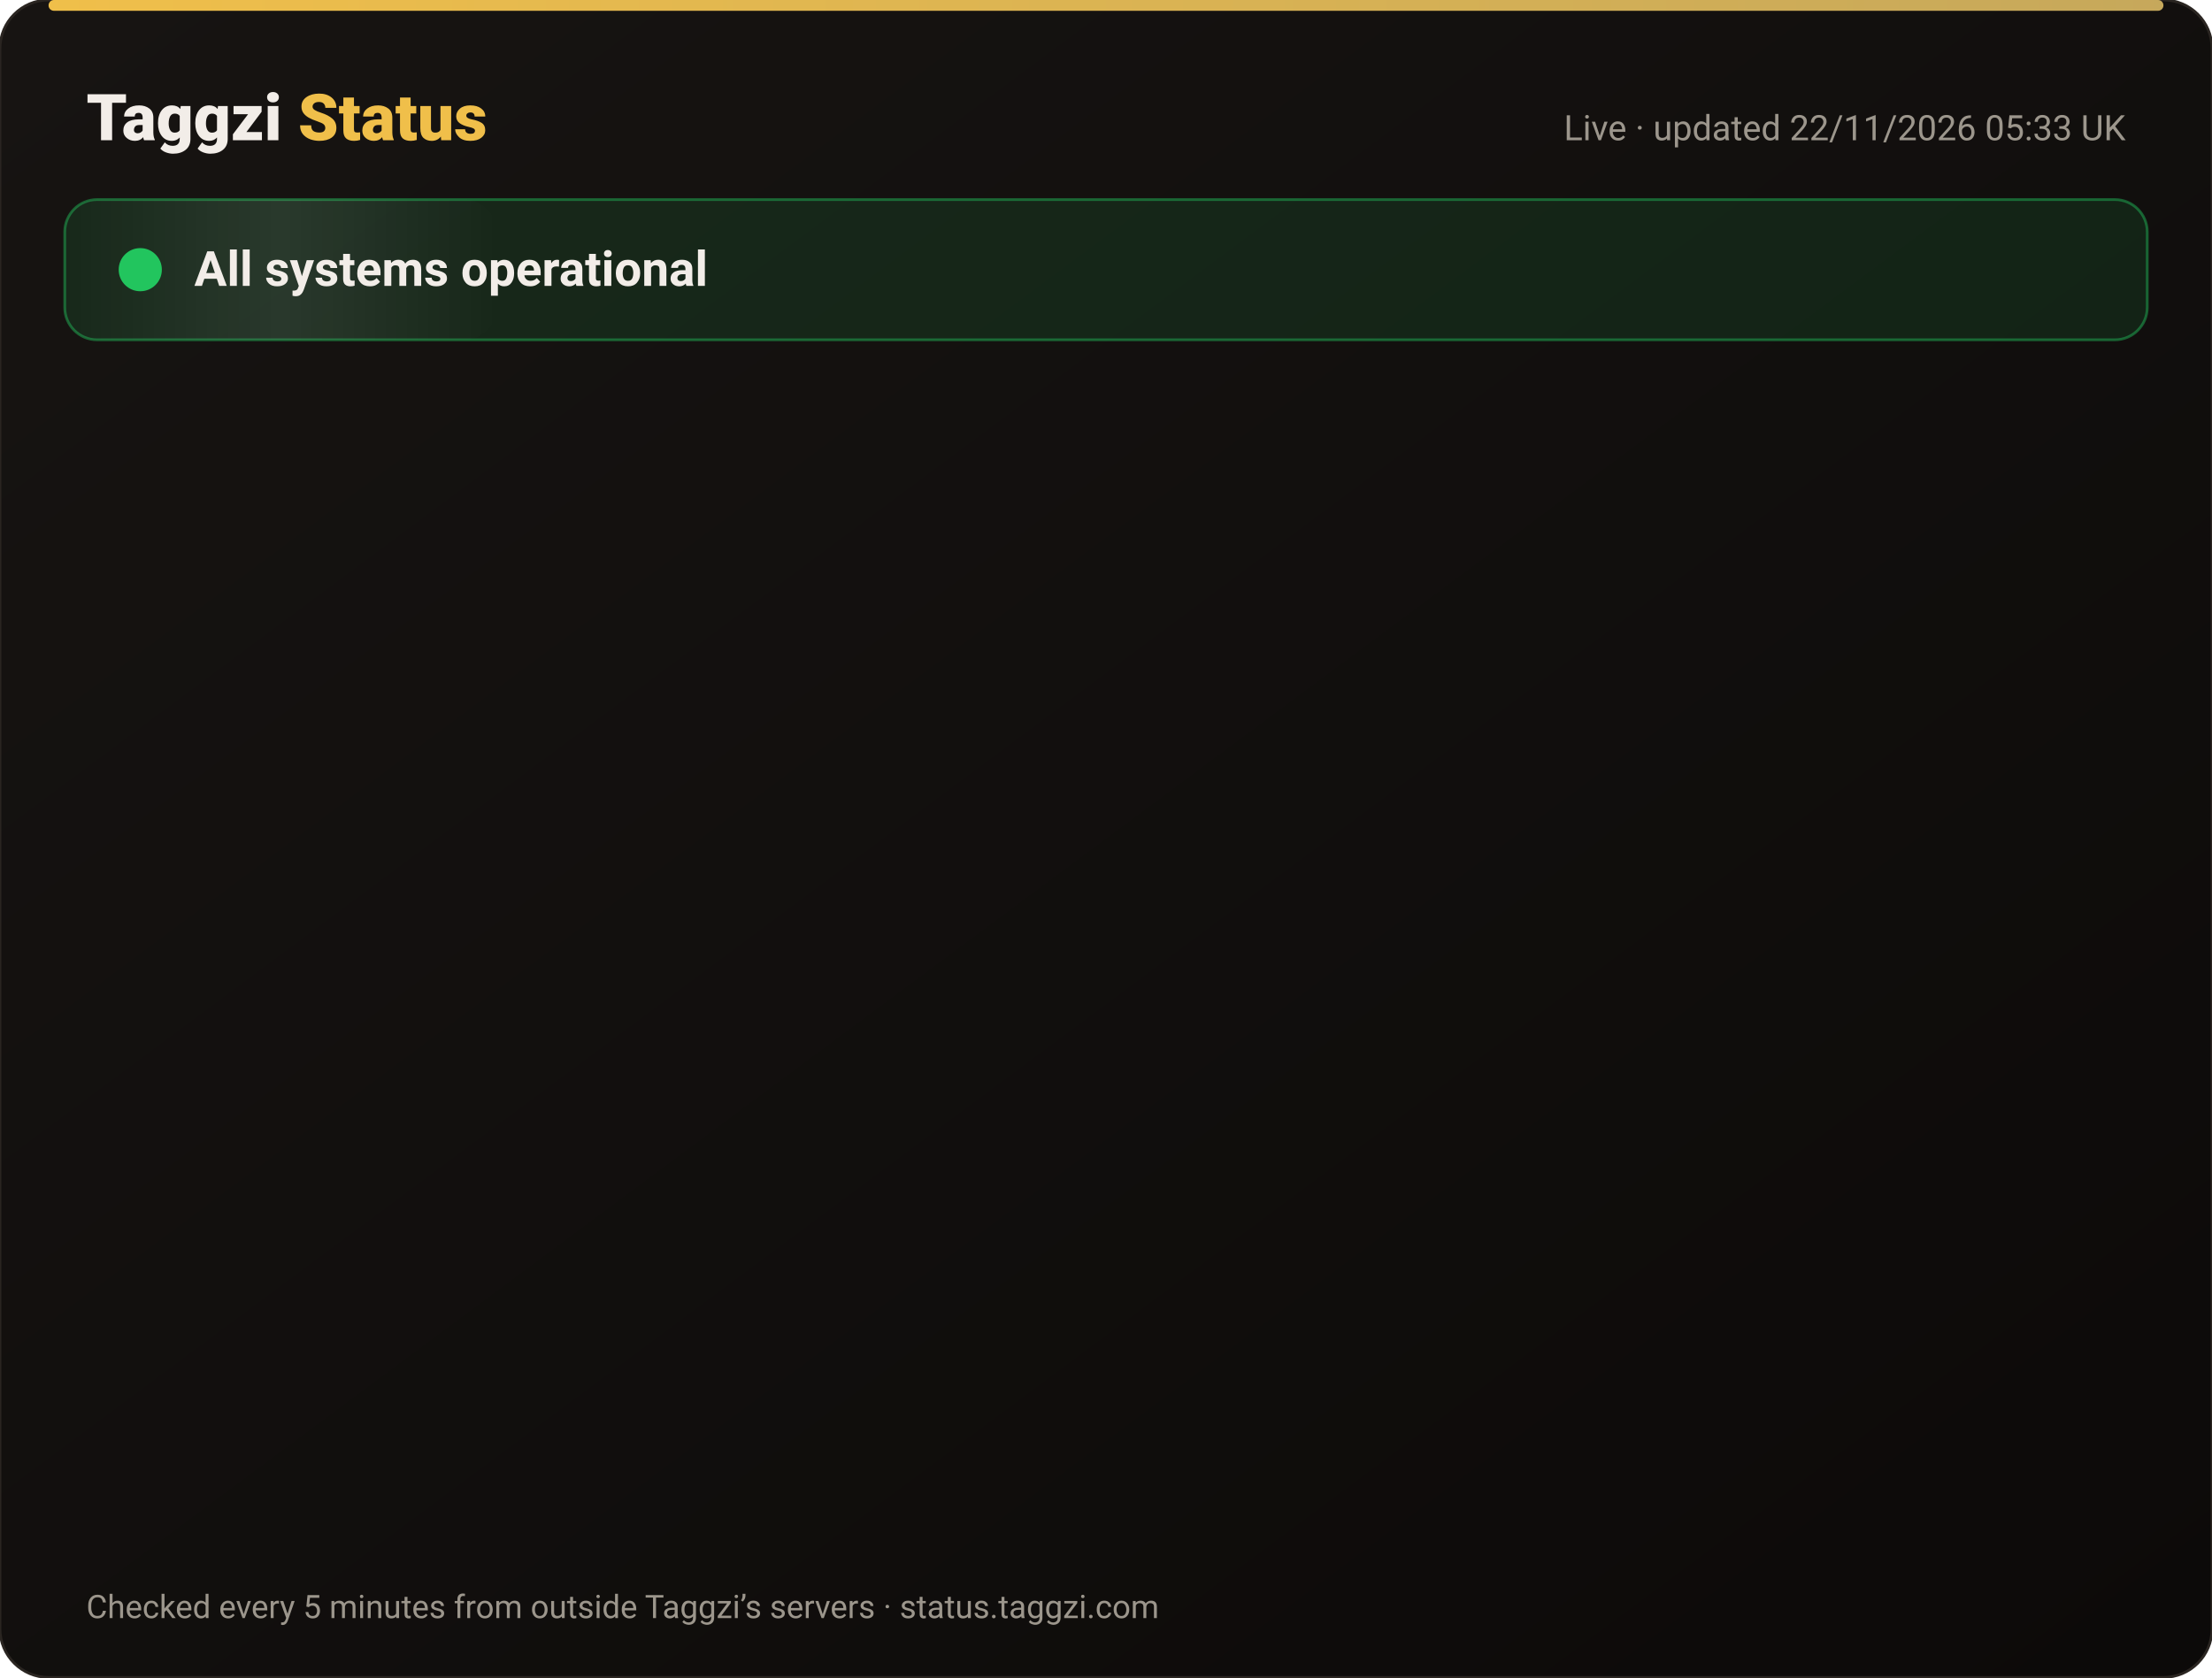
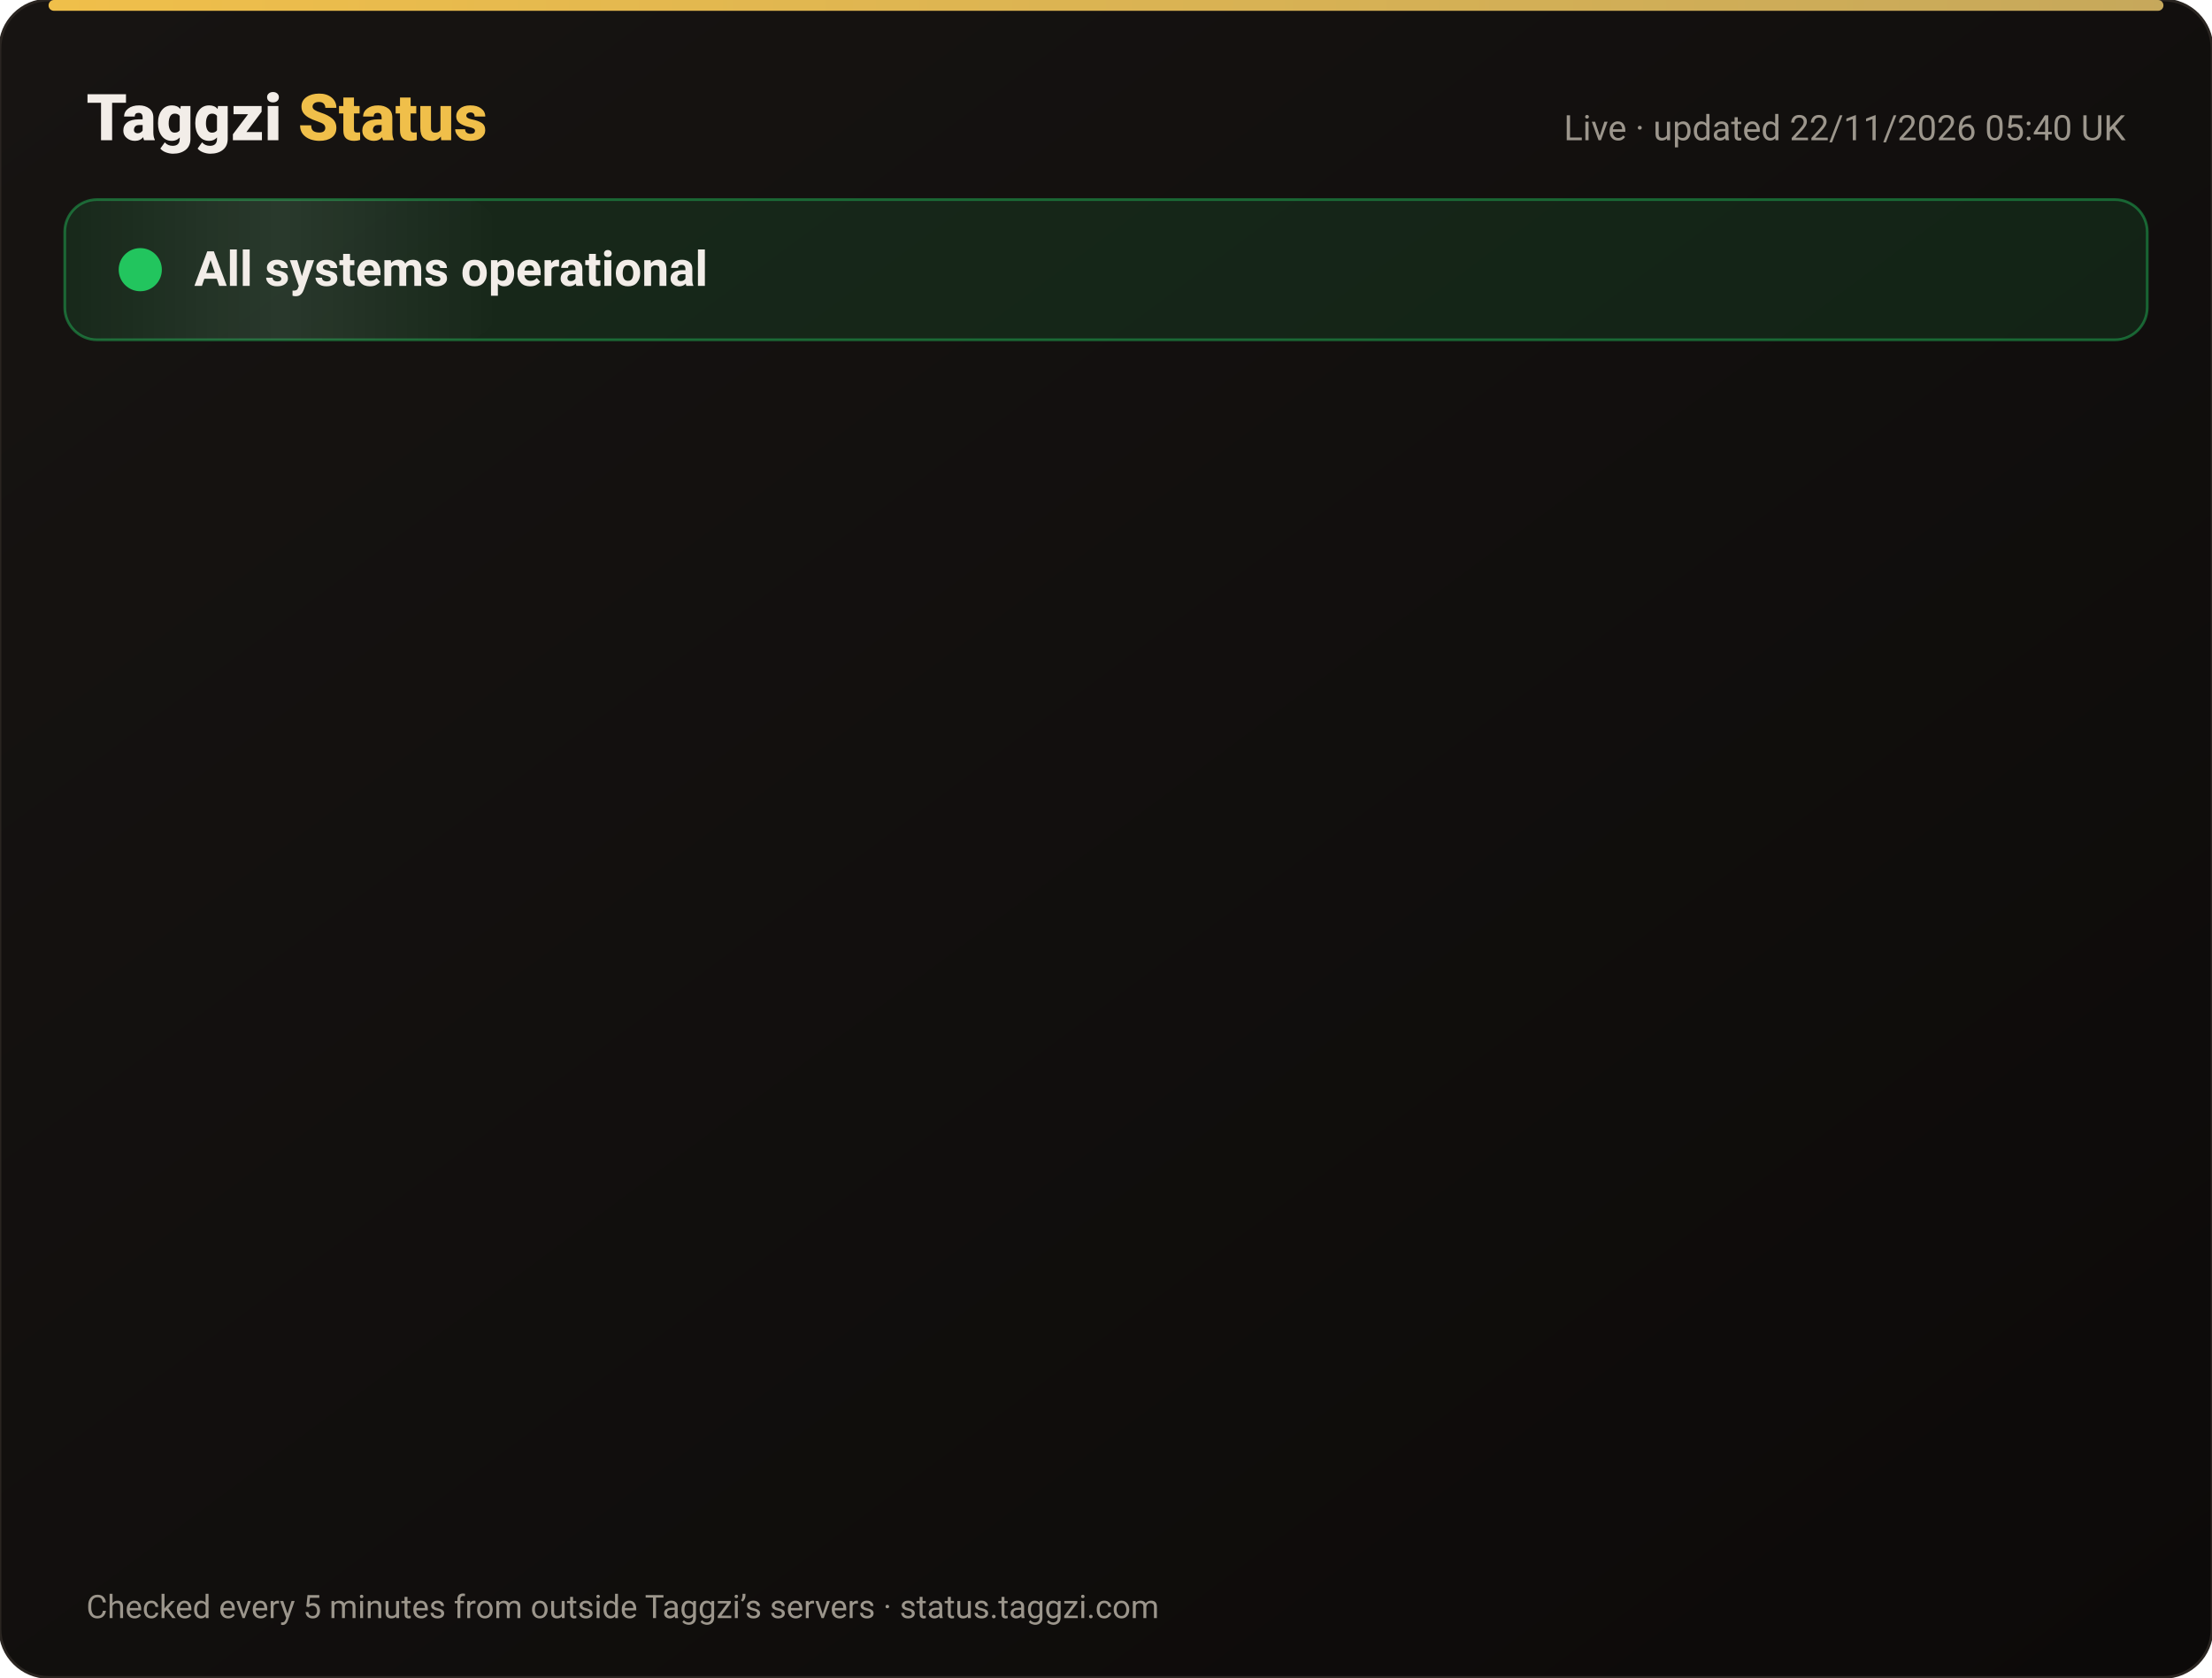
<svg xmlns="http://www.w3.org/2000/svg" width="820" height="622" viewBox="0 0 820 622" font-family="-apple-system,Segoe UI,Roboto,Helvetica,Arial,sans-serif">
  <defs>
    <linearGradient id="bg" x1="0" y1="0" x2="1" y2="1">
      <stop offset="0" stop-color="#171412" />
      <stop offset="1" stop-color="#0C0A09" />
    </linearGradient>
    <linearGradient id="gold" x1="0" x2="1">
      <stop offset="0" stop-color="#F0BF4A" />
      <stop offset="1" stop-color="#c6a85b" />
    </linearGradient>
    <linearGradient id="shine" x1="0" x2="1">
      <stop offset="0" stop-color="#fff" stop-opacity="0" />
      <stop offset=".5" stop-color="#fff" stop-opacity=".08" />
      <stop offset="1" stop-color="#fff" stop-opacity="0" />
    </linearGradient>
  </defs>
  <rect width="820" height="622" rx="18" fill="url(#bg)" stroke="#2a2521" />
  <rect x="18" y="0" width="784" height="4" rx="2" fill="url(#gold)" />
  <text x="32" y="52" font-size="24" font-weight="800" fill="#F2EDE8">Taggzi <tspan fill="#F0BF4A">Status</tspan>
  </text>
-   <text x="788" y="52" font-size="13" fill="#9C968C" text-anchor="end">Live · updated 22/11/2026 05:33 UK</text>
+   <text x="788" y="52" font-size="13" fill="#9C968C" text-anchor="end">Live · updated 22/11/2026 05:40 UK</text>
  <rect x="24" y="74" width="772" height="52" rx="12" fill="#22c55e" fill-opacity=".12" stroke="#22c55e" stroke-opacity=".45" />
  <rect x="24" y="74" width="160" height="52" rx="12" fill="url(#shine)">
    <animate attributeName="x" from="-160" to="820" dur="4s" repeatCount="indefinite" />
  </rect>
  <circle cx="52" cy="100" r="7" fill="#22c55e" />
  <circle cx="52" cy="100" r="7" fill="none" stroke="#22c55e" stroke-width="2">
    <animate attributeName="r" values="7;15;7" dur="2s" repeatCount="indefinite" />
    <animate attributeName="opacity" values=".9;0;.9" dur="2s" repeatCount="indefinite" />
  </circle>
  <text x="72" y="106" font-size="18" font-weight="700" fill="#F2EDE8">All systems operational</text>
  <g opacity="0">
    <animate attributeName="opacity" from="0" to="1" begin="0.00s" dur=".6s" fill="freeze" />
    <line x1="32" y1="188" x2="788" y2="188" stroke="#2a2521" />
    <circle cx="44" cy="166" r="6" fill="#22c55e">
      <animate attributeName="opacity" values="1;.45;1" dur="2.4s" begin="0.00s" repeatCount="indefinite" />
    </circle>
    <text x="62" y="171" font-size="15" font-weight="650" fill="#F2EDE8">Website</text>
    <text x="630" y="171" font-size="13" fill="#9C968C" text-anchor="end">99.97% uptime</text>
    <rect x="648" y="154" width="140" height="24" rx="12" fill="#22c55e" fill-opacity=".14" stroke="#22c55e" stroke-opacity=".5" />
    <text x="718" y="171" font-size="12" font-weight="700" fill="#22c55e" text-anchor="middle">Operational</text>
  </g>
  <g opacity="0">
    <animate attributeName="opacity" from="0" to="1" begin="0.15s" dur=".6s" fill="freeze" />
    <line x1="32" y1="234" x2="788" y2="234" stroke="#2a2521" />
    <circle cx="44" cy="212" r="6" fill="#22c55e">
      <animate attributeName="opacity" values="1;.45;1" dur="2.4s" begin="0.15s" repeatCount="indefinite" />
    </circle>
    <text x="62" y="217" font-size="15" font-weight="650" fill="#F2EDE8">Tag scans</text>
    <text x="630" y="217" font-size="13" fill="#9C968C" text-anchor="end">99.97% uptime</text>
    <rect x="648" y="200" width="140" height="24" rx="12" fill="#22c55e" fill-opacity=".14" stroke="#22c55e" stroke-opacity=".5" />
    <text x="718" y="217" font-size="12" font-weight="700" fill="#22c55e" text-anchor="middle">Operational</text>
  </g>
  <g opacity="0">
    <animate attributeName="opacity" from="0" to="1" begin="0.30s" dur=".6s" fill="freeze" />
    <line x1="32" y1="280" x2="788" y2="280" stroke="#2a2521" />
    <circle cx="44" cy="258" r="6" fill="#22c55e">
      <animate attributeName="opacity" values="1;.45;1" dur="2.4s" begin="0.30s" repeatCount="indefinite" />
    </circle>
    <text x="62" y="263" font-size="15" font-weight="650" fill="#F2EDE8">Manual tag lookup</text>
    <text x="630" y="263" font-size="13" fill="#9C968C" text-anchor="end">99.97% uptime</text>
    <rect x="648" y="246" width="140" height="24" rx="12" fill="#22c55e" fill-opacity=".14" stroke="#22c55e" stroke-opacity=".5" />
    <text x="718" y="263" font-size="12" font-weight="700" fill="#22c55e" text-anchor="middle">Operational</text>
  </g>
  <g opacity="0">
    <animate attributeName="opacity" from="0" to="1" begin="0.45s" dur=".6s" fill="freeze" />
    <line x1="32" y1="326" x2="788" y2="326" stroke="#2a2521" />
    <circle cx="44" cy="304" r="6" fill="#22c55e">
      <animate attributeName="opacity" values="1;.45;1" dur="2.4s" begin="0.45s" repeatCount="indefinite" />
    </circle>
    <text x="62" y="309" font-size="15" font-weight="650" fill="#F2EDE8">App &amp; login</text>
    <text x="630" y="309" font-size="13" fill="#9C968C" text-anchor="end">99.97% uptime</text>
    <rect x="648" y="292" width="140" height="24" rx="12" fill="#22c55e" fill-opacity=".14" stroke="#22c55e" stroke-opacity=".5" />
    <text x="718" y="309" font-size="12" font-weight="700" fill="#22c55e" text-anchor="middle">Operational</text>
  </g>
  <g opacity="0">
    <animate attributeName="opacity" from="0" to="1" begin="0.60s" dur=".6s" fill="freeze" />
    <line x1="32" y1="372" x2="788" y2="372" stroke="#2a2521" />
    <circle cx="44" cy="350" r="6" fill="#22c55e">
      <animate attributeName="opacity" values="1;.45;1" dur="2.4s" begin="0.60s" repeatCount="indefinite" />
    </circle>
    <text x="62" y="355" font-size="15" font-weight="650" fill="#F2EDE8">Community alerts</text>
    <text x="630" y="355" font-size="13" fill="#9C968C" text-anchor="end">99.97% uptime</text>
    <rect x="648" y="338" width="140" height="24" rx="12" fill="#22c55e" fill-opacity=".14" stroke="#22c55e" stroke-opacity=".5" />
    <text x="718" y="355" font-size="12" font-weight="700" fill="#22c55e" text-anchor="middle">Operational</text>
  </g>
  <g opacity="0">
    <animate attributeName="opacity" from="0" to="1" begin="0.75s" dur=".6s" fill="freeze" />
    <line x1="32" y1="418" x2="788" y2="418" stroke="#2a2521" />
    <circle cx="44" cy="396" r="6" fill="#22c55e">
      <animate attributeName="opacity" values="1;.45;1" dur="2.4s" begin="0.75s" repeatCount="indefinite" />
    </circle>
    <text x="62" y="401" font-size="15" font-weight="650" fill="#F2EDE8">Private calling</text>
    <text x="630" y="401" font-size="13" fill="#9C968C" text-anchor="end">99.97% uptime</text>
    <rect x="648" y="384" width="140" height="24" rx="12" fill="#22c55e" fill-opacity=".14" stroke="#22c55e" stroke-opacity=".5" />
    <text x="718" y="401" font-size="12" font-weight="700" fill="#22c55e" text-anchor="middle">Operational</text>
  </g>
  <g opacity="0">
    <animate attributeName="opacity" from="0" to="1" begin="0.90s" dur=".6s" fill="freeze" />
    <line x1="32" y1="464" x2="788" y2="464" stroke="#2a2521" />
    <circle cx="44" cy="442" r="6" fill="#22c55e">
      <animate attributeName="opacity" values="1;.45;1" dur="2.4s" begin="0.90s" repeatCount="indefinite" />
    </circle>
    <text x="62" y="447" font-size="15" font-weight="650" fill="#F2EDE8">Payments</text>
    <text x="630" y="447" font-size="13" fill="#9C968C" text-anchor="end">99.97% uptime</text>
    <rect x="648" y="430" width="140" height="24" rx="12" fill="#22c55e" fill-opacity=".14" stroke="#22c55e" stroke-opacity=".5" />
    <text x="718" y="447" font-size="12" font-weight="700" fill="#22c55e" text-anchor="middle">Operational</text>
  </g>
  <g opacity="0">
    <animate attributeName="opacity" from="0" to="1" begin="1.05s" dur=".6s" fill="freeze" />
    <line x1="32" y1="510" x2="788" y2="510" stroke="#2a2521" />
    <circle cx="44" cy="488" r="6" fill="#22c55e">
      <animate attributeName="opacity" values="1;.45;1" dur="2.4s" begin="1.05s" repeatCount="indefinite" />
    </circle>
    <text x="62" y="493" font-size="15" font-weight="650" fill="#F2EDE8">Email &amp; support</text>
    <text x="630" y="493" font-size="13" fill="#9C968C" text-anchor="end">99.97% uptime</text>
    <rect x="648" y="476" width="140" height="24" rx="12" fill="#22c55e" fill-opacity=".14" stroke="#22c55e" stroke-opacity=".5" />
    <text x="718" y="493" font-size="12" font-weight="700" fill="#22c55e" text-anchor="middle">Operational</text>
  </g>
  <g opacity="0">
    <animate attributeName="opacity" from="0" to="1" begin="1.20s" dur=".6s" fill="freeze" />
    <line x1="32" y1="556" x2="788" y2="556" stroke="#2a2521" />
    <circle cx="44" cy="534" r="6" fill="#22c55e">
      <animate attributeName="opacity" values="1;.45;1" dur="2.4s" begin="1.20s" repeatCount="indefinite" />
    </circle>
    <text x="62" y="539" font-size="15" font-weight="650" fill="#F2EDE8">Secure connection (SSL)</text>
    <text x="630" y="539" font-size="13" fill="#9C968C" text-anchor="end">100.00% uptime</text>
    <rect x="648" y="522" width="140" height="24" rx="12" fill="#22c55e" fill-opacity=".14" stroke="#22c55e" stroke-opacity=".5" />
    <text x="718" y="539" font-size="12" font-weight="700" fill="#22c55e" text-anchor="middle">Operational</text>
  </g>
  <text x="32" y="600" font-size="12" fill="#9C968C">Checked every 5 minutes from outside Taggzi’s servers · status.taggzi.com</text>
</svg>
